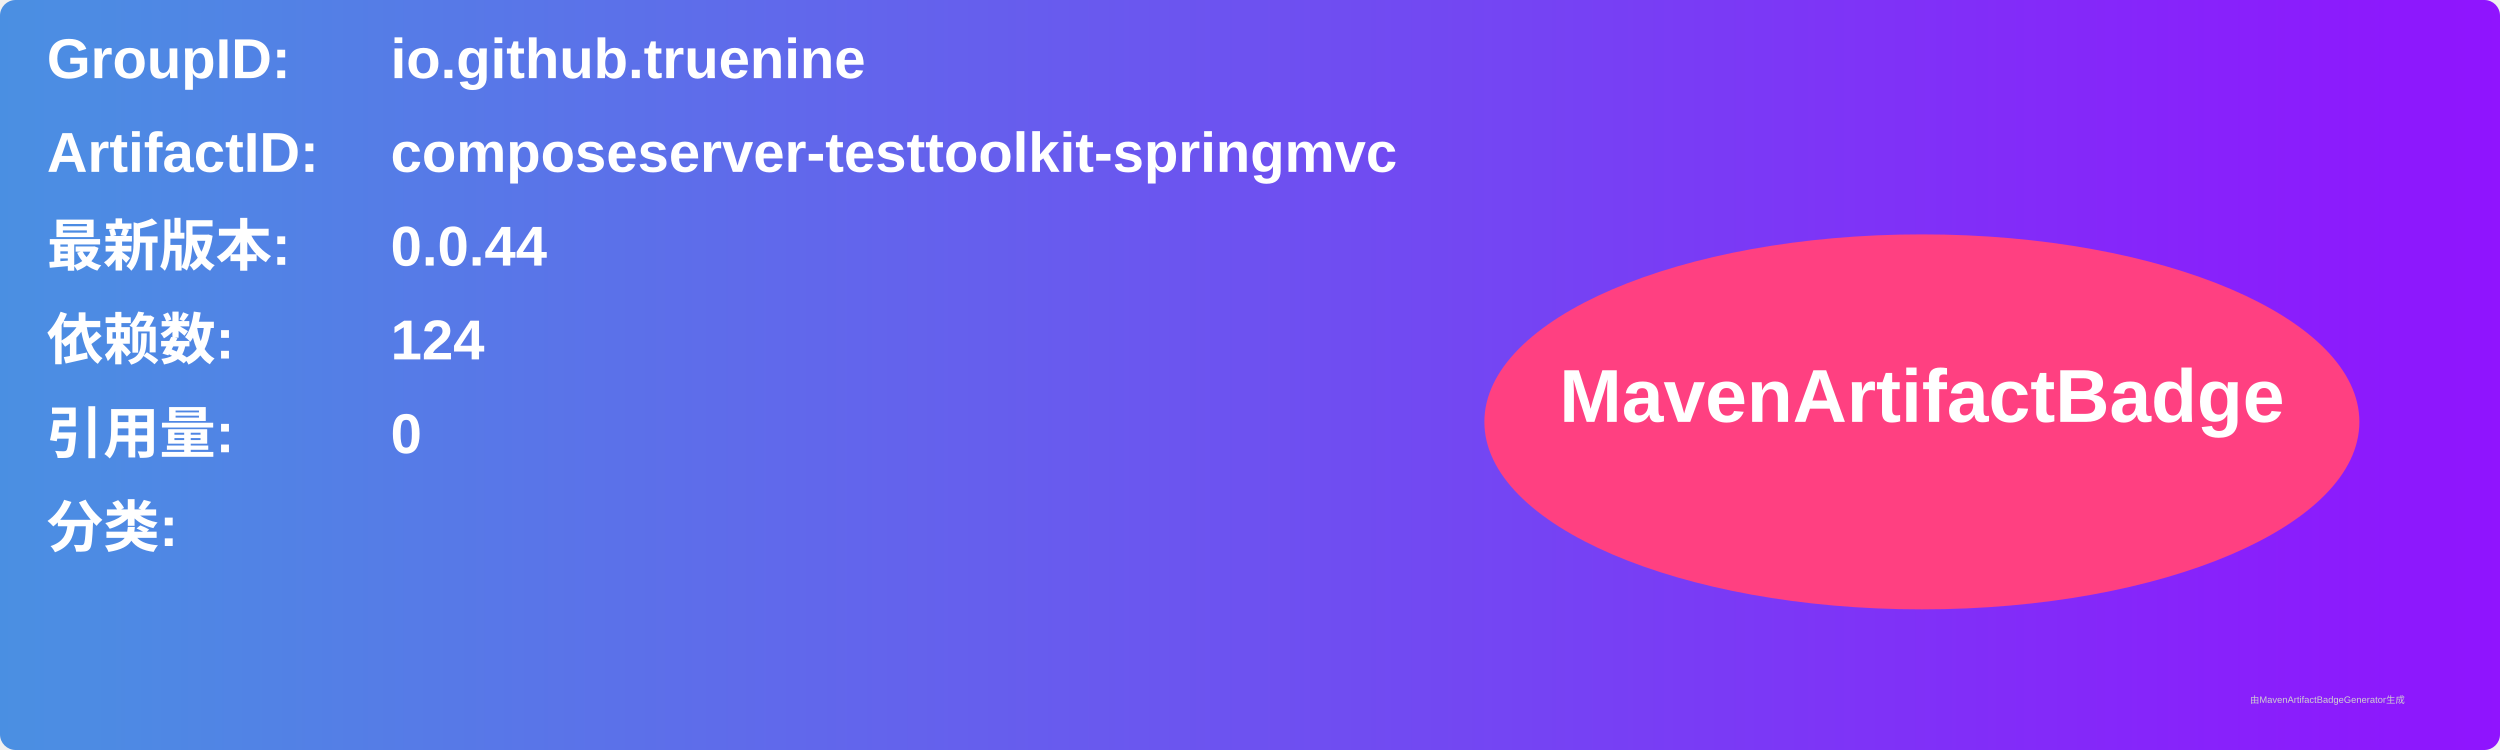
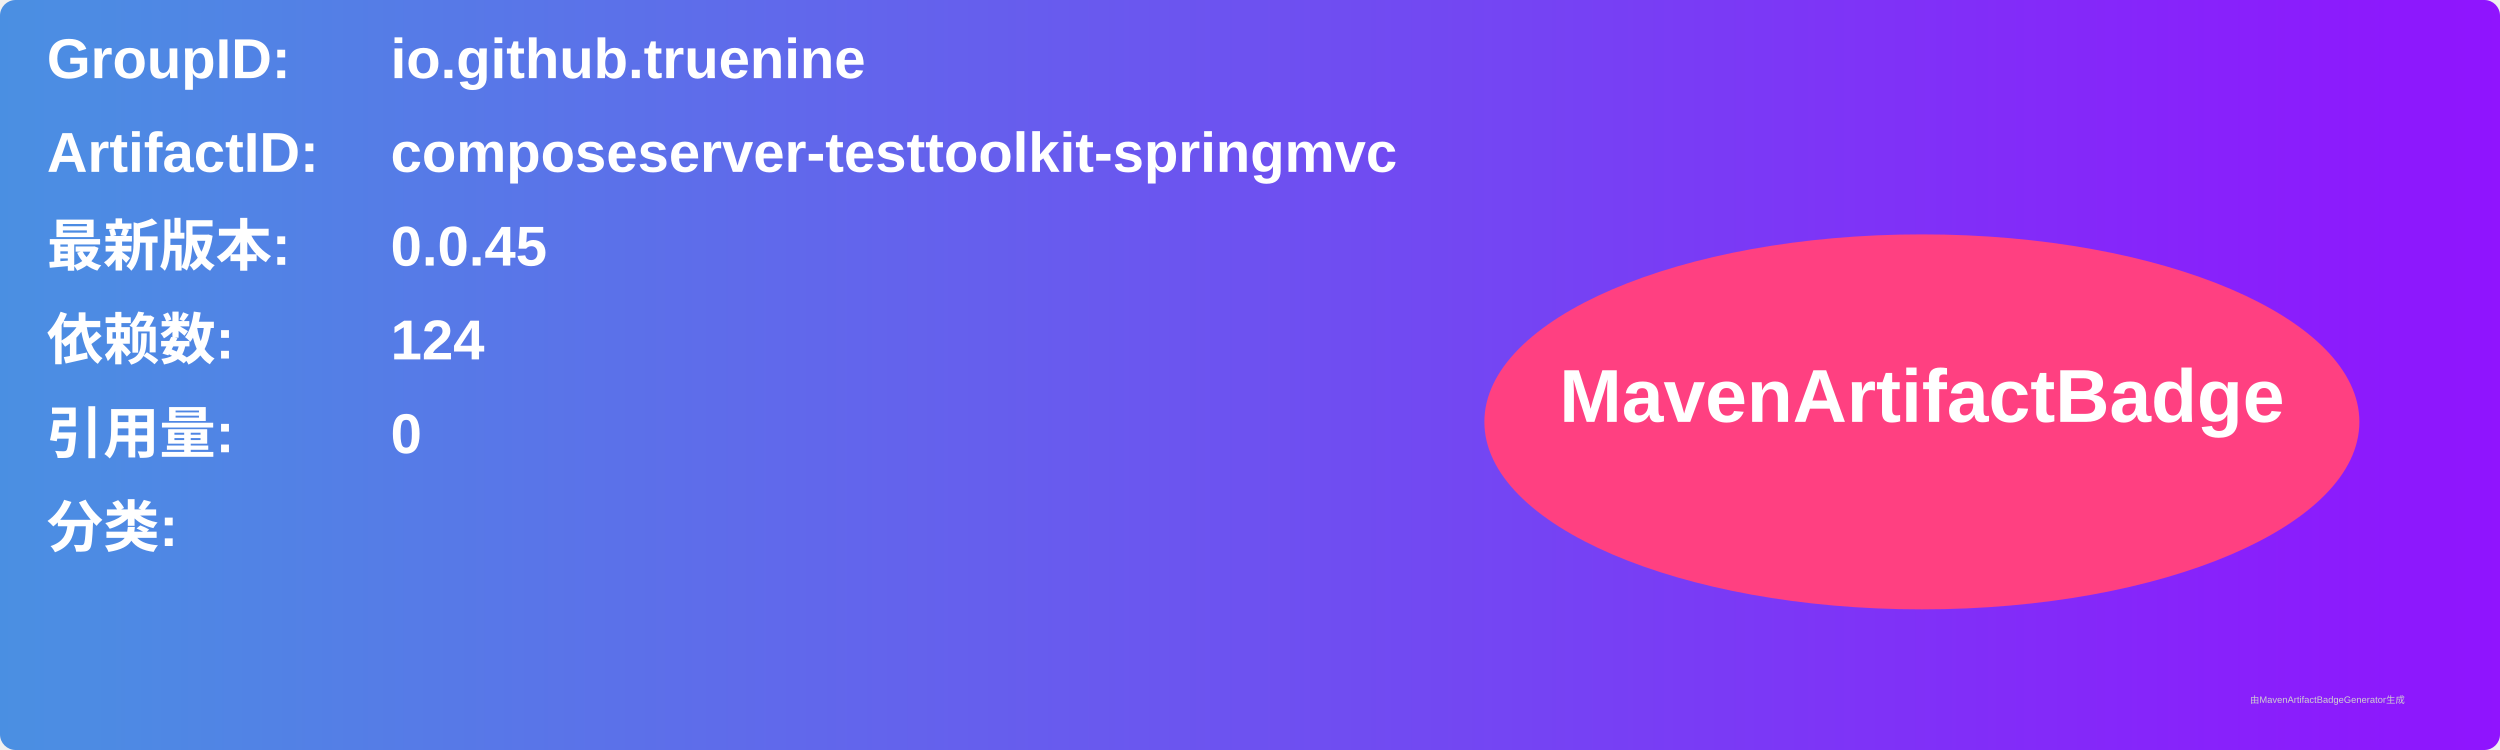
<svg xmlns="http://www.w3.org/2000/svg" width="800" height="240" viewBox="0 0 800 240">
  <linearGradient id="grad" x1="0%" y1="0%" x2="100%" y2="0%">
    <stop offset="0%" stop-color="#4a90e2" />
    <stop offset="100%" stop-color="#9013fe" />
  </linearGradient>
  <rect width="100%" height="100%" rx="5" ry="5" fill="url(#grad)" />
  <g transform="translate(15, 15)">
    <text x="0" y="10" font-family="Arial" font-size="18" fill="white" font-weight="bold" width="260">GroupID:</text>
    <text x="110" y="10" font-family="Arial" font-size="18" fill="white" font-weight="bold" width="460">io.github.truenine</text>
    <text x="0" y="40" font-family="Arial" font-size="18" fill="white" font-weight="bold" width="260">ArtifactID:</text>
    <text x="110" y="40" font-family="Arial" font-size="18" fill="white" font-weight="bold" width="460">composeserver-testtoolkit-springmvc</text>
    <text x="0" y="70" font-family="Arial" font-size="18" fill="white" font-weight="bold">最新版本:</text>
    <text x="110" y="70" font-family="Arial" font-size="18" fill="white" font-weight="bold">
-       <tspan font-weight="bold">0.0.44</tspan>
+       <tspan font-weight="bold">0.0.45</tspan>
    </text>
    <text x="0" y="100" font-family="Arial" font-size="18" fill="white" font-weight="bold">依赖数: </text>
    <text x="110" y="100" font-family="Arial" font-size="18" fill="white">
      <tspan font-weight="bold">124</tspan>
    </text>
    <text x="0" y="130" font-family="Arial" font-size="18" fill="white" font-weight="bold">引用量: </text>
    <text x="110" y="130" font-family="Arial" font-size="18" fill="white">
      <tspan font-weight="bold">0</tspan>
    </text>
    <text x="0" y="160" font-family="Arial" font-size="18" fill="white" font-weight="bold">分类:</text>
    <text x="10" y="190" font-family="Arial" font-size="10" fill="white">
      <tspan font-weight="bold" />
    </text>
    <ellipse cx="600" cy="120" rx="140" ry="60" fill="#ff4081" />
    <text x="600" y="120" text-anchor="middle" font-family="Arial" font-size="24" fill="white" font-weight="bold">MavenArtifactBadge</text>
  </g>
  <text x="720" y="225" font-family="Arial" font-size="3" fill="#d0d0d0">由MavenArtifactBadgeGenerator生成</text>
</svg>
